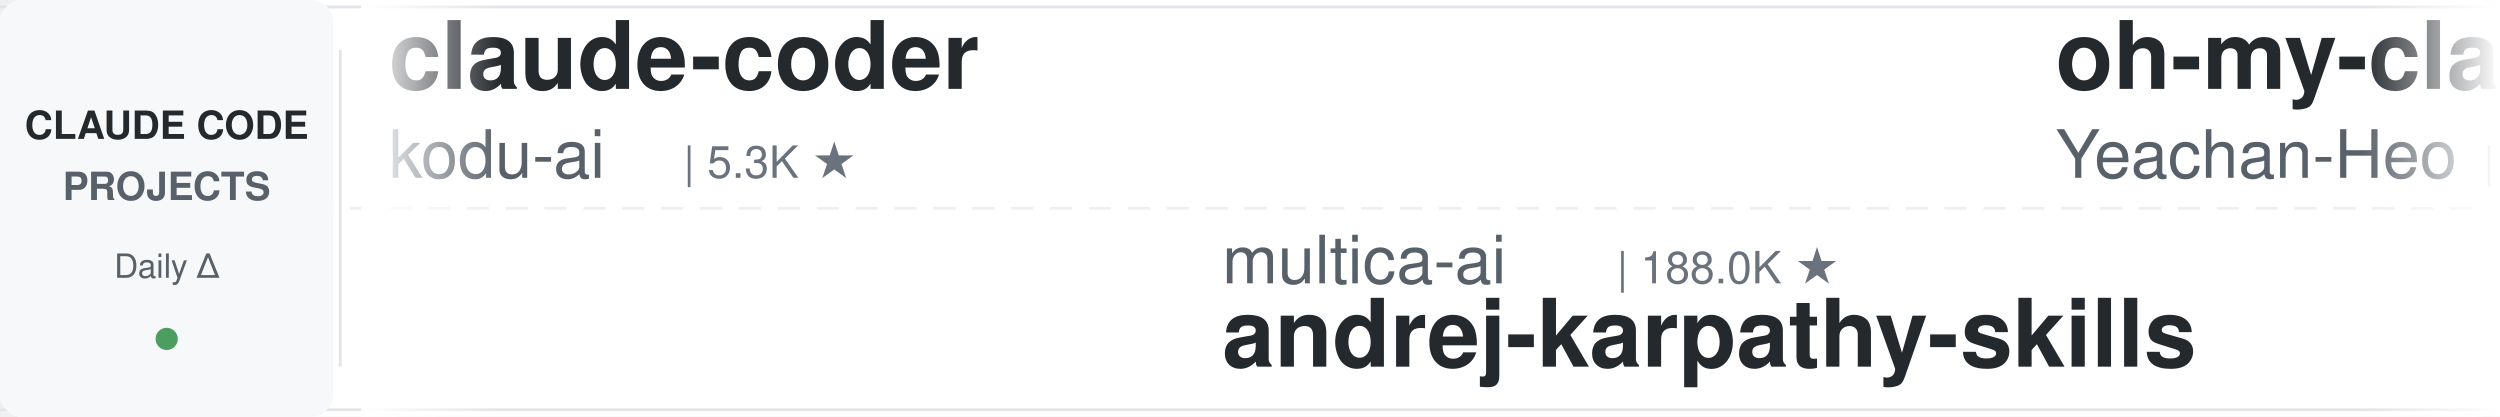
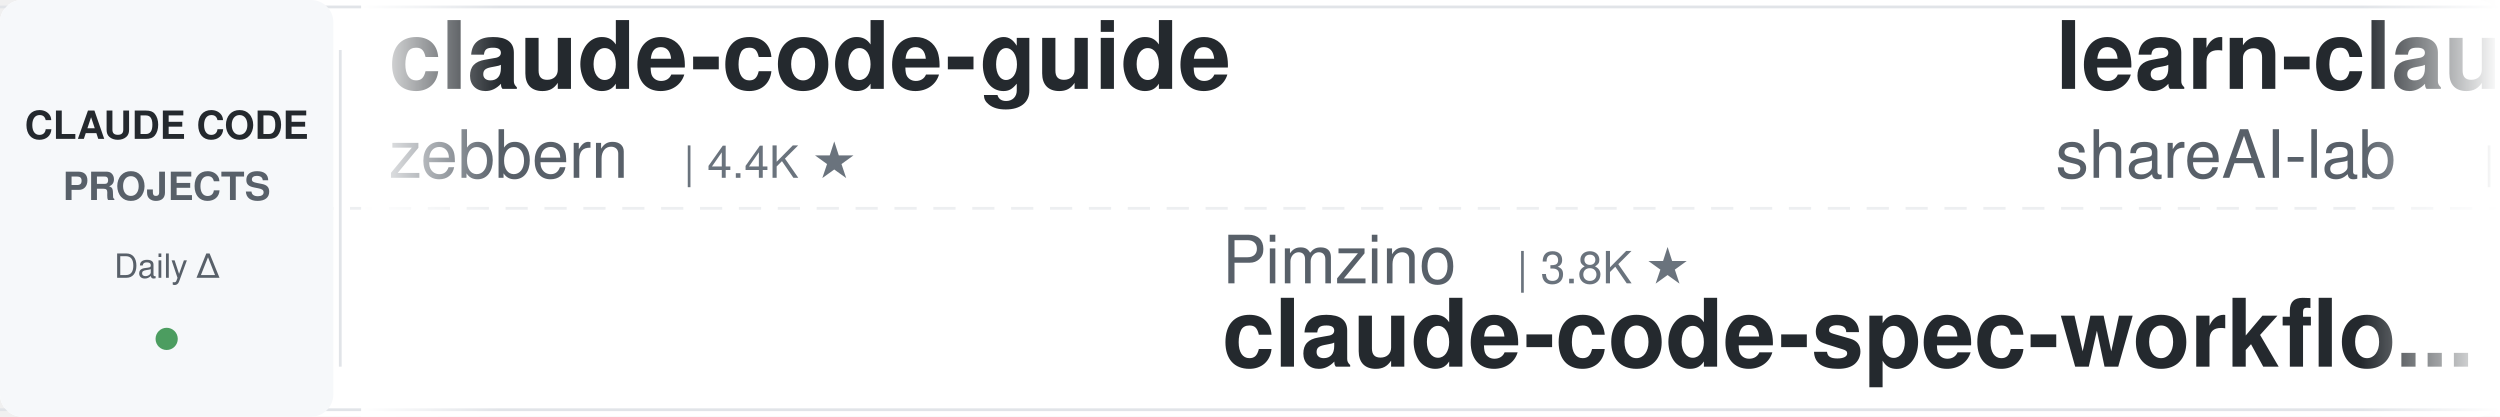
<svg xmlns="http://www.w3.org/2000/svg" width="900" height="150">
  <defs>
    <linearGradient id="leftFade" x1="0%" y1="0%" x2="100%" y2="0%">
      <stop offset="0%" style="stop-color:#ffffff;stop-opacity:1" />
      <stop offset="100%" style="stop-color:#ffffff;stop-opacity:0" />
    </linearGradient>
    <linearGradient id="rightFade" x1="0%" y1="0%" x2="100%" y2="0%">
      <stop offset="0%" style="stop-color:#ffffff;stop-opacity:0" />
      <stop offset="100%" style="stop-color:#ffffff;stop-opacity:1" />
    </linearGradient>
  </defs>
  <rect width="900" height="150" fill="#ffffff" rx="8" />
  <rect x="0" y="2" width="900" height="1" fill="#e1e4e8" />
  <rect x="0" y="147" width="900" height="1" fill="#e1e4e8" />
  <line x1="0" y1="75" x2="900" y2="75" stroke="#e1e4e8" stroke-width="1" stroke-dasharray="8 6" opacity="0.6" />
  <rect x="0" y="0" width="120" height="150" fill="#f6f8fa" rx="8" />
  <text x="60" y="50" font-family="-apple-system, BlinkMacSystemFont, 'Segoe UI', Helvetica, Arial, sans-serif" font-size="14" font-weight="600" fill="#24292e" text-anchor="middle">CLAUDE CODE</text>
  <text x="60" y="72" font-family="-apple-system, BlinkMacSystemFont, 'Segoe UI', Helvetica, Arial, sans-serif" font-size="14" font-weight="600" fill="#586069" text-anchor="middle">PROJECTS</text>
  <text x="60" y="100" font-family="-apple-system, BlinkMacSystemFont, 'Segoe UI', Helvetica, Arial, sans-serif" font-size="12" font-weight="500" fill="#586069" text-anchor="middle">Daily Δ</text>
  <circle cx="60" cy="122" r="4" fill="#22863a" opacity="0.8" />
  <rect x="122" y="18" width="1" height="114" fill="#e1e4e8" />
  <clipPath id="tickerClip">
    <rect x="130" y="0" width="770" height="150" />
  </clipPath>
  <g clip-path="url(#tickerClip)">
    <g id="tickerItems">
      <animateTransform attributeName="transform" attributeType="XML" type="translate" from="0 0" to="-3000 0" dur="54s" repeatCount="indefinite" />
      <g transform="translate(0, 0)">
-         <text x="140" y="32" font-family="-apple-system, BlinkMacSystemFont, 'Segoe UI', Helvetica, Arial, sans-serif" font-size="34" font-weight="600" fill="#24292e">claude-coder</text>
-         <text x="140" y="64" font-family="-apple-system, BlinkMacSystemFont, 'Segoe UI', Helvetica, Arial, sans-serif" font-size="24" font-weight="400" fill="#586069">kodu-ai</text>
-         <text x="246" y="64" font-family="-apple-system, BlinkMacSystemFont, 'Segoe UI', Helvetica, Arial, sans-serif" font-size="16" font-weight="500" fill="#6a737d">| 5.3K ★</text>
+         <text x="140" y="32" font-family="-apple-system, BlinkMacSystemFont, 'Segoe UI', Helvetica, Arial, sans-serif" font-size="34" font-weight="600" fill="#24292e">claude-code-guide</text>
+         <text x="140" y="64" font-family="-apple-system, BlinkMacSystemFont, 'Segoe UI', Helvetica, Arial, sans-serif" font-size="24" font-weight="400" fill="#586069">zebbern</text>
+         <text x="246" y="64" font-family="-apple-system, BlinkMacSystemFont, 'Segoe UI', Helvetica, Arial, sans-serif" font-size="16" font-weight="500" fill="#6a737d">| 4.4K ★</text>
      </g>
      <g transform="translate(300, 0)">
-         <text x="140" y="102" font-family="-apple-system, BlinkMacSystemFont, 'Segoe UI', Helvetica, Arial, sans-serif" font-size="24" font-weight="400" fill="#586069">multica-ai</text>
-         <text x="282" y="102" font-family="-apple-system, BlinkMacSystemFont, 'Segoe UI', Helvetica, Arial, sans-serif" font-size="16" font-weight="500" fill="#6a737d">| 188.0K ★</text>
-         <text x="140" y="132" font-family="-apple-system, BlinkMacSystemFont, 'Segoe UI', Helvetica, Arial, sans-serif" font-size="34" font-weight="600" fill="#24292e">andrej-karpathy-skills</text>
+         <text x="140" y="102" font-family="-apple-system, BlinkMacSystemFont, 'Segoe UI', Helvetica, Arial, sans-serif" font-size="24" font-weight="400" fill="#586069">Pimzino</text>
+         <text x="246" y="102" font-family="-apple-system, BlinkMacSystemFont, 'Segoe UI', Helvetica, Arial, sans-serif" font-size="16" font-weight="500" fill="#6a737d">| 3.8K ★</text>
+         <text x="140" y="132" font-family="-apple-system, BlinkMacSystemFont, 'Segoe UI', Helvetica, Arial, sans-serif" font-size="34" font-weight="600" fill="#24292e">claude-code-spec-workflo...</text>
      </g>
      <g transform="translate(600, 0)">
-         <text x="140" y="32" font-family="-apple-system, BlinkMacSystemFont, 'Segoe UI', Helvetica, Arial, sans-serif" font-size="34" font-weight="600" fill="#24292e">oh-my-claudecode</text>
-         <text x="140" y="64" font-family="-apple-system, BlinkMacSystemFont, 'Segoe UI', Helvetica, Arial, sans-serif" font-size="24" font-weight="400" fill="#586069">Yeachan-Heo</text>
-         <text x="294" y="64" font-family="-apple-system, BlinkMacSystemFont, 'Segoe UI', Helvetica, Arial, sans-serif" font-size="16" font-weight="500" fill="#6a737d">| 37.4K ★</text>
+         <text x="140" y="32" font-family="-apple-system, BlinkMacSystemFont, 'Segoe UI', Helvetica, Arial, sans-serif" font-size="34" font-weight="600" fill="#24292e">learn-claude-code</text>
+         <text x="140" y="64" font-family="-apple-system, BlinkMacSystemFont, 'Segoe UI', Helvetica, Arial, sans-serif" font-size="24" font-weight="400" fill="#586069">shareAI-lab</text>
+         <text x="294" y="64" font-family="-apple-system, BlinkMacSystemFont, 'Segoe UI', Helvetica, Arial, sans-serif" font-size="16" font-weight="500" fill="#6a737d">| 69.9K ★</text>
      </g>
      <g transform="translate(900, 0)">
-         <text x="140" y="102" font-family="-apple-system, BlinkMacSystemFont, 'Segoe UI', Helvetica, Arial, sans-serif" font-size="24" font-weight="400" fill="#586069">davila7</text>
-         <text x="246" y="102" font-family="-apple-system, BlinkMacSystemFont, 'Segoe UI', Helvetica, Arial, sans-serif" font-size="16" font-weight="500" fill="#6a737d">| 28.5K ★</text>
-         <text x="140" y="132" font-family="-apple-system, BlinkMacSystemFont, 'Segoe UI', Helvetica, Arial, sans-serif" font-size="34" font-weight="600" fill="#24292e">claude-code-templates</text>
+         <text x="140" y="102" font-family="-apple-system, BlinkMacSystemFont, 'Segoe UI', Helvetica, Arial, sans-serif" font-size="24" font-weight="400" fill="#586069">jeremylongshore</text>
+         <text x="342" y="102" font-family="-apple-system, BlinkMacSystemFont, 'Segoe UI', Helvetica, Arial, sans-serif" font-size="16" font-weight="500" fill="#6a737d">| 2.5K ★</text>
+         <text x="140" y="132" font-family="-apple-system, BlinkMacSystemFont, 'Segoe UI', Helvetica, Arial, sans-serif" font-size="34" font-weight="600" fill="#24292e">claude-code-plugins-plus...</text>
      </g>
      <g transform="translate(1200, 0)">
-         <text x="140" y="32" font-family="-apple-system, BlinkMacSystemFont, 'Segoe UI', Helvetica, Arial, sans-serif" font-size="34" font-weight="600" fill="#24292e">Auto-claude-code-researc...</text>
-         <text x="140" y="64" font-family="-apple-system, BlinkMacSystemFont, 'Segoe UI', Helvetica, Arial, sans-serif" font-size="24" font-weight="400" fill="#586069">wanshuiyin</text>
-         <text x="282" y="64" font-family="-apple-system, BlinkMacSystemFont, 'Segoe UI', Helvetica, Arial, sans-serif" font-size="16" font-weight="500" fill="#6a737d">| 13.0K ★</text>
+         <text x="140" y="32" font-family="-apple-system, BlinkMacSystemFont, 'Segoe UI', Helvetica, Arial, sans-serif" font-size="34" font-weight="600" fill="#24292e">claude-code-video-toolki...</text>
+         <text x="140" y="64" font-family="-apple-system, BlinkMacSystemFont, 'Segoe UI', Helvetica, Arial, sans-serif" font-size="24" font-weight="400" fill="#586069">digitalsamba</text>
+         <text x="306" y="64" font-family="-apple-system, BlinkMacSystemFont, 'Segoe UI', Helvetica, Arial, sans-serif" font-size="16" font-weight="500" fill="#6a737d">| 1.7K ★</text>
      </g>
      <g transform="translate(1500, 0)">
-         <text x="140" y="102" font-family="-apple-system, BlinkMacSystemFont, 'Segoe UI', Helvetica, Arial, sans-serif" font-size="24" font-weight="400" fill="#586069">anthropics</text>
-         <text x="282" y="102" font-family="-apple-system, BlinkMacSystemFont, 'Segoe UI', Helvetica, Arial, sans-serif" font-size="16" font-weight="500" fill="#6a737d">| 158.4K ★</text>
-         <text x="140" y="132" font-family="-apple-system, BlinkMacSystemFont, 'Segoe UI', Helvetica, Arial, sans-serif" font-size="34" font-weight="600" fill="#24292e">skills</text>
+         <text x="140" y="102" font-family="-apple-system, BlinkMacSystemFont, 'Segoe UI', Helvetica, Arial, sans-serif" font-size="24" font-weight="400" fill="#586069">Alishahryar1</text>
+         <text x="306" y="102" font-family="-apple-system, BlinkMacSystemFont, 'Segoe UI', Helvetica, Arial, sans-serif" font-size="16" font-weight="500" fill="#6a737d">| 38.7K ★</text>
+         <text x="140" y="132" font-family="-apple-system, BlinkMacSystemFont, 'Segoe UI', Helvetica, Arial, sans-serif" font-size="34" font-weight="600" fill="#24292e">free-claude-code</text>
      </g>
      <g transform="translate(1800, 0)">
-         <text x="140" y="32" font-family="-apple-system, BlinkMacSystemFont, 'Segoe UI', Helvetica, Arial, sans-serif" font-size="34" font-weight="600" fill="#24292e">ClaudeCodeAgents</text>
-         <text x="140" y="64" font-family="-apple-system, BlinkMacSystemFont, 'Segoe UI', Helvetica, Arial, sans-serif" font-size="24" font-weight="400" fill="#586069">darcyegb</text>
-         <text x="258" y="64" font-family="-apple-system, BlinkMacSystemFont, 'Segoe UI', Helvetica, Arial, sans-serif" font-size="16" font-weight="500" fill="#6a737d">| 743 ★</text>
+         <text x="140" y="32" font-family="-apple-system, BlinkMacSystemFont, 'Segoe UI', Helvetica, Arial, sans-serif" font-size="34" font-weight="600" fill="#24292e">claude-code-infrastructu...</text>
+         <text x="140" y="64" font-family="-apple-system, BlinkMacSystemFont, 'Segoe UI', Helvetica, Arial, sans-serif" font-size="24" font-weight="400" fill="#586069">diet103</text>
+         <text x="246" y="64" font-family="-apple-system, BlinkMacSystemFont, 'Segoe UI', Helvetica, Arial, sans-serif" font-size="16" font-weight="500" fill="#6a737d">| 9.7K ★</text>
      </g>
      <g transform="translate(2100, 0)">
-         <text x="140" y="102" font-family="-apple-system, BlinkMacSystemFont, 'Segoe UI', Helvetica, Arial, sans-serif" font-size="24" font-weight="400" fill="#586069">Windy3f3f3f3f</text>
-         <text x="318" y="102" font-family="-apple-system, BlinkMacSystemFont, 'Segoe UI', Helvetica, Arial, sans-serif" font-size="16" font-weight="500" fill="#6a737d">| 2.1K ★</text>
-         <text x="140" y="132" font-family="-apple-system, BlinkMacSystemFont, 'Segoe UI', Helvetica, Arial, sans-serif" font-size="34" font-weight="600" fill="#24292e">claude-code-from-scratch</text>
+         <text x="140" y="102" font-family="-apple-system, BlinkMacSystemFont, 'Segoe UI', Helvetica, Arial, sans-serif" font-size="24" font-weight="400" fill="#586069">https-deeplearning-ai</text>
+         <text x="414" y="102" font-family="-apple-system, BlinkMacSystemFont, 'Segoe UI', Helvetica, Arial, sans-serif" font-size="16" font-weight="500" fill="#6a737d">| 533 ★</text>
+         <text x="140" y="132" font-family="-apple-system, BlinkMacSystemFont, 'Segoe UI', Helvetica, Arial, sans-serif" font-size="34" font-weight="600" fill="#24292e">sc-claude-code-files</text>
      </g>
      <g transform="translate(2400, 0)">
-         <text x="140" y="32" font-family="-apple-system, BlinkMacSystemFont, 'Segoe UI', Helvetica, Arial, sans-serif" font-size="34" font-weight="600" fill="#24292e">claude-code-tudou</text>
-         <text x="140" y="64" font-family="-apple-system, BlinkMacSystemFont, 'Segoe UI', Helvetica, Arial, sans-serif" font-size="24" font-weight="400" fill="#586069">AICoderTudou</text>
-         <text x="306" y="64" font-family="-apple-system, BlinkMacSystemFont, 'Segoe UI', Helvetica, Arial, sans-serif" font-size="16" font-weight="500" fill="#6a737d">| 497 ★</text>
+         <text x="140" y="32" font-family="-apple-system, BlinkMacSystemFont, 'Segoe UI', Helvetica, Arial, sans-serif" font-size="34" font-weight="600" fill="#24292e">claude-code-proxy</text>
+         <text x="140" y="64" font-family="-apple-system, BlinkMacSystemFont, 'Segoe UI', Helvetica, Arial, sans-serif" font-size="24" font-weight="400" fill="#586069">fuergaosi233</text>
+         <text x="306" y="64" font-family="-apple-system, BlinkMacSystemFont, 'Segoe UI', Helvetica, Arial, sans-serif" font-size="16" font-weight="500" fill="#6a737d">| 2.7K ★</text>
      </g>
      <g transform="translate(2700, 0)">
-         <text x="140" y="102" font-family="-apple-system, BlinkMacSystemFont, 'Segoe UI', Helvetica, Arial, sans-serif" font-size="24" font-weight="400" fill="#586069">krusemediallc</text>
-         <text x="318" y="102" font-family="-apple-system, BlinkMacSystemFont, 'Segoe UI', Helvetica, Arial, sans-serif" font-size="16" font-weight="500" fill="#6a737d">| 968 ★</text>
-         <text x="140" y="132" font-family="-apple-system, BlinkMacSystemFont, 'Segoe UI', Helvetica, Arial, sans-serif" font-size="34" font-weight="600" fill="#24292e">arcads-claude-code</text>
+         <text x="140" y="102" font-family="-apple-system, BlinkMacSystemFont, 'Segoe UI', Helvetica, Arial, sans-serif" font-size="24" font-weight="400" fill="#586069">jqueryscript</text>
+         <text x="306" y="102" font-family="-apple-system, BlinkMacSystemFont, 'Segoe UI', Helvetica, Arial, sans-serif" font-size="16" font-weight="500" fill="#6a737d">| 458 ★</text>
+         <text x="140" y="132" font-family="-apple-system, BlinkMacSystemFont, 'Segoe UI', Helvetica, Arial, sans-serif" font-size="34" font-weight="600" fill="#24292e">awesome-claude-code</text>
      </g>
      <g transform="translate(3000, 0)">
-         <text x="140" y="32" font-family="-apple-system, BlinkMacSystemFont, 'Segoe UI', Helvetica, Arial, sans-serif" font-size="34" font-weight="600" fill="#24292e">claude-coder</text>
-         <text x="140" y="64" font-family="-apple-system, BlinkMacSystemFont, 'Segoe UI', Helvetica, Arial, sans-serif" font-size="24" font-weight="400" fill="#586069">kodu-ai</text>
-         <text x="246" y="64" font-family="-apple-system, BlinkMacSystemFont, 'Segoe UI', Helvetica, Arial, sans-serif" font-size="16" font-weight="500" fill="#6a737d">| 5.3K ★</text>
+         <text x="140" y="32" font-family="-apple-system, BlinkMacSystemFont, 'Segoe UI', Helvetica, Arial, sans-serif" font-size="34" font-weight="600" fill="#24292e">claude-code-guide</text>
+         <text x="140" y="64" font-family="-apple-system, BlinkMacSystemFont, 'Segoe UI', Helvetica, Arial, sans-serif" font-size="24" font-weight="400" fill="#586069">zebbern</text>
+         <text x="246" y="64" font-family="-apple-system, BlinkMacSystemFont, 'Segoe UI', Helvetica, Arial, sans-serif" font-size="16" font-weight="500" fill="#6a737d">| 4.4K ★</text>
      </g>
      <g transform="translate(3300, 0)">
-         <text x="140" y="102" font-family="-apple-system, BlinkMacSystemFont, 'Segoe UI', Helvetica, Arial, sans-serif" font-size="24" font-weight="400" fill="#586069">multica-ai</text>
-         <text x="282" y="102" font-family="-apple-system, BlinkMacSystemFont, 'Segoe UI', Helvetica, Arial, sans-serif" font-size="16" font-weight="500" fill="#6a737d">| 188.0K ★</text>
-         <text x="140" y="132" font-family="-apple-system, BlinkMacSystemFont, 'Segoe UI', Helvetica, Arial, sans-serif" font-size="34" font-weight="600" fill="#24292e">andrej-karpathy-skills</text>
+         <text x="140" y="102" font-family="-apple-system, BlinkMacSystemFont, 'Segoe UI', Helvetica, Arial, sans-serif" font-size="24" font-weight="400" fill="#586069">Pimzino</text>
+         <text x="246" y="102" font-family="-apple-system, BlinkMacSystemFont, 'Segoe UI', Helvetica, Arial, sans-serif" font-size="16" font-weight="500" fill="#6a737d">| 3.8K ★</text>
+         <text x="140" y="132" font-family="-apple-system, BlinkMacSystemFont, 'Segoe UI', Helvetica, Arial, sans-serif" font-size="34" font-weight="600" fill="#24292e">claude-code-spec-workflo...</text>
      </g>
      <g transform="translate(3600, 0)">
-         <text x="140" y="32" font-family="-apple-system, BlinkMacSystemFont, 'Segoe UI', Helvetica, Arial, sans-serif" font-size="34" font-weight="600" fill="#24292e">oh-my-claudecode</text>
-         <text x="140" y="64" font-family="-apple-system, BlinkMacSystemFont, 'Segoe UI', Helvetica, Arial, sans-serif" font-size="24" font-weight="400" fill="#586069">Yeachan-Heo</text>
-         <text x="294" y="64" font-family="-apple-system, BlinkMacSystemFont, 'Segoe UI', Helvetica, Arial, sans-serif" font-size="16" font-weight="500" fill="#6a737d">| 37.4K ★</text>
+         <text x="140" y="32" font-family="-apple-system, BlinkMacSystemFont, 'Segoe UI', Helvetica, Arial, sans-serif" font-size="34" font-weight="600" fill="#24292e">learn-claude-code</text>
+         <text x="140" y="64" font-family="-apple-system, BlinkMacSystemFont, 'Segoe UI', Helvetica, Arial, sans-serif" font-size="24" font-weight="400" fill="#586069">shareAI-lab</text>
+         <text x="294" y="64" font-family="-apple-system, BlinkMacSystemFont, 'Segoe UI', Helvetica, Arial, sans-serif" font-size="16" font-weight="500" fill="#6a737d">| 69.9K ★</text>
      </g>
      <g transform="translate(3900, 0)">
-         <text x="140" y="102" font-family="-apple-system, BlinkMacSystemFont, 'Segoe UI', Helvetica, Arial, sans-serif" font-size="24" font-weight="400" fill="#586069">davila7</text>
-         <text x="246" y="102" font-family="-apple-system, BlinkMacSystemFont, 'Segoe UI', Helvetica, Arial, sans-serif" font-size="16" font-weight="500" fill="#6a737d">| 28.5K ★</text>
-         <text x="140" y="132" font-family="-apple-system, BlinkMacSystemFont, 'Segoe UI', Helvetica, Arial, sans-serif" font-size="34" font-weight="600" fill="#24292e">claude-code-templates</text>
+         <text x="140" y="102" font-family="-apple-system, BlinkMacSystemFont, 'Segoe UI', Helvetica, Arial, sans-serif" font-size="24" font-weight="400" fill="#586069">jeremylongshore</text>
+         <text x="342" y="102" font-family="-apple-system, BlinkMacSystemFont, 'Segoe UI', Helvetica, Arial, sans-serif" font-size="16" font-weight="500" fill="#6a737d">| 2.5K ★</text>
+         <text x="140" y="132" font-family="-apple-system, BlinkMacSystemFont, 'Segoe UI', Helvetica, Arial, sans-serif" font-size="34" font-weight="600" fill="#24292e">claude-code-plugins-plus...</text>
      </g>
    </g>
  </g>
  <rect x="130" y="0" width="50" height="150" fill="url(#leftFade)" />
  <rect x="850" y="0" width="50" height="150" fill="url(#rightFade)" />
</svg>
